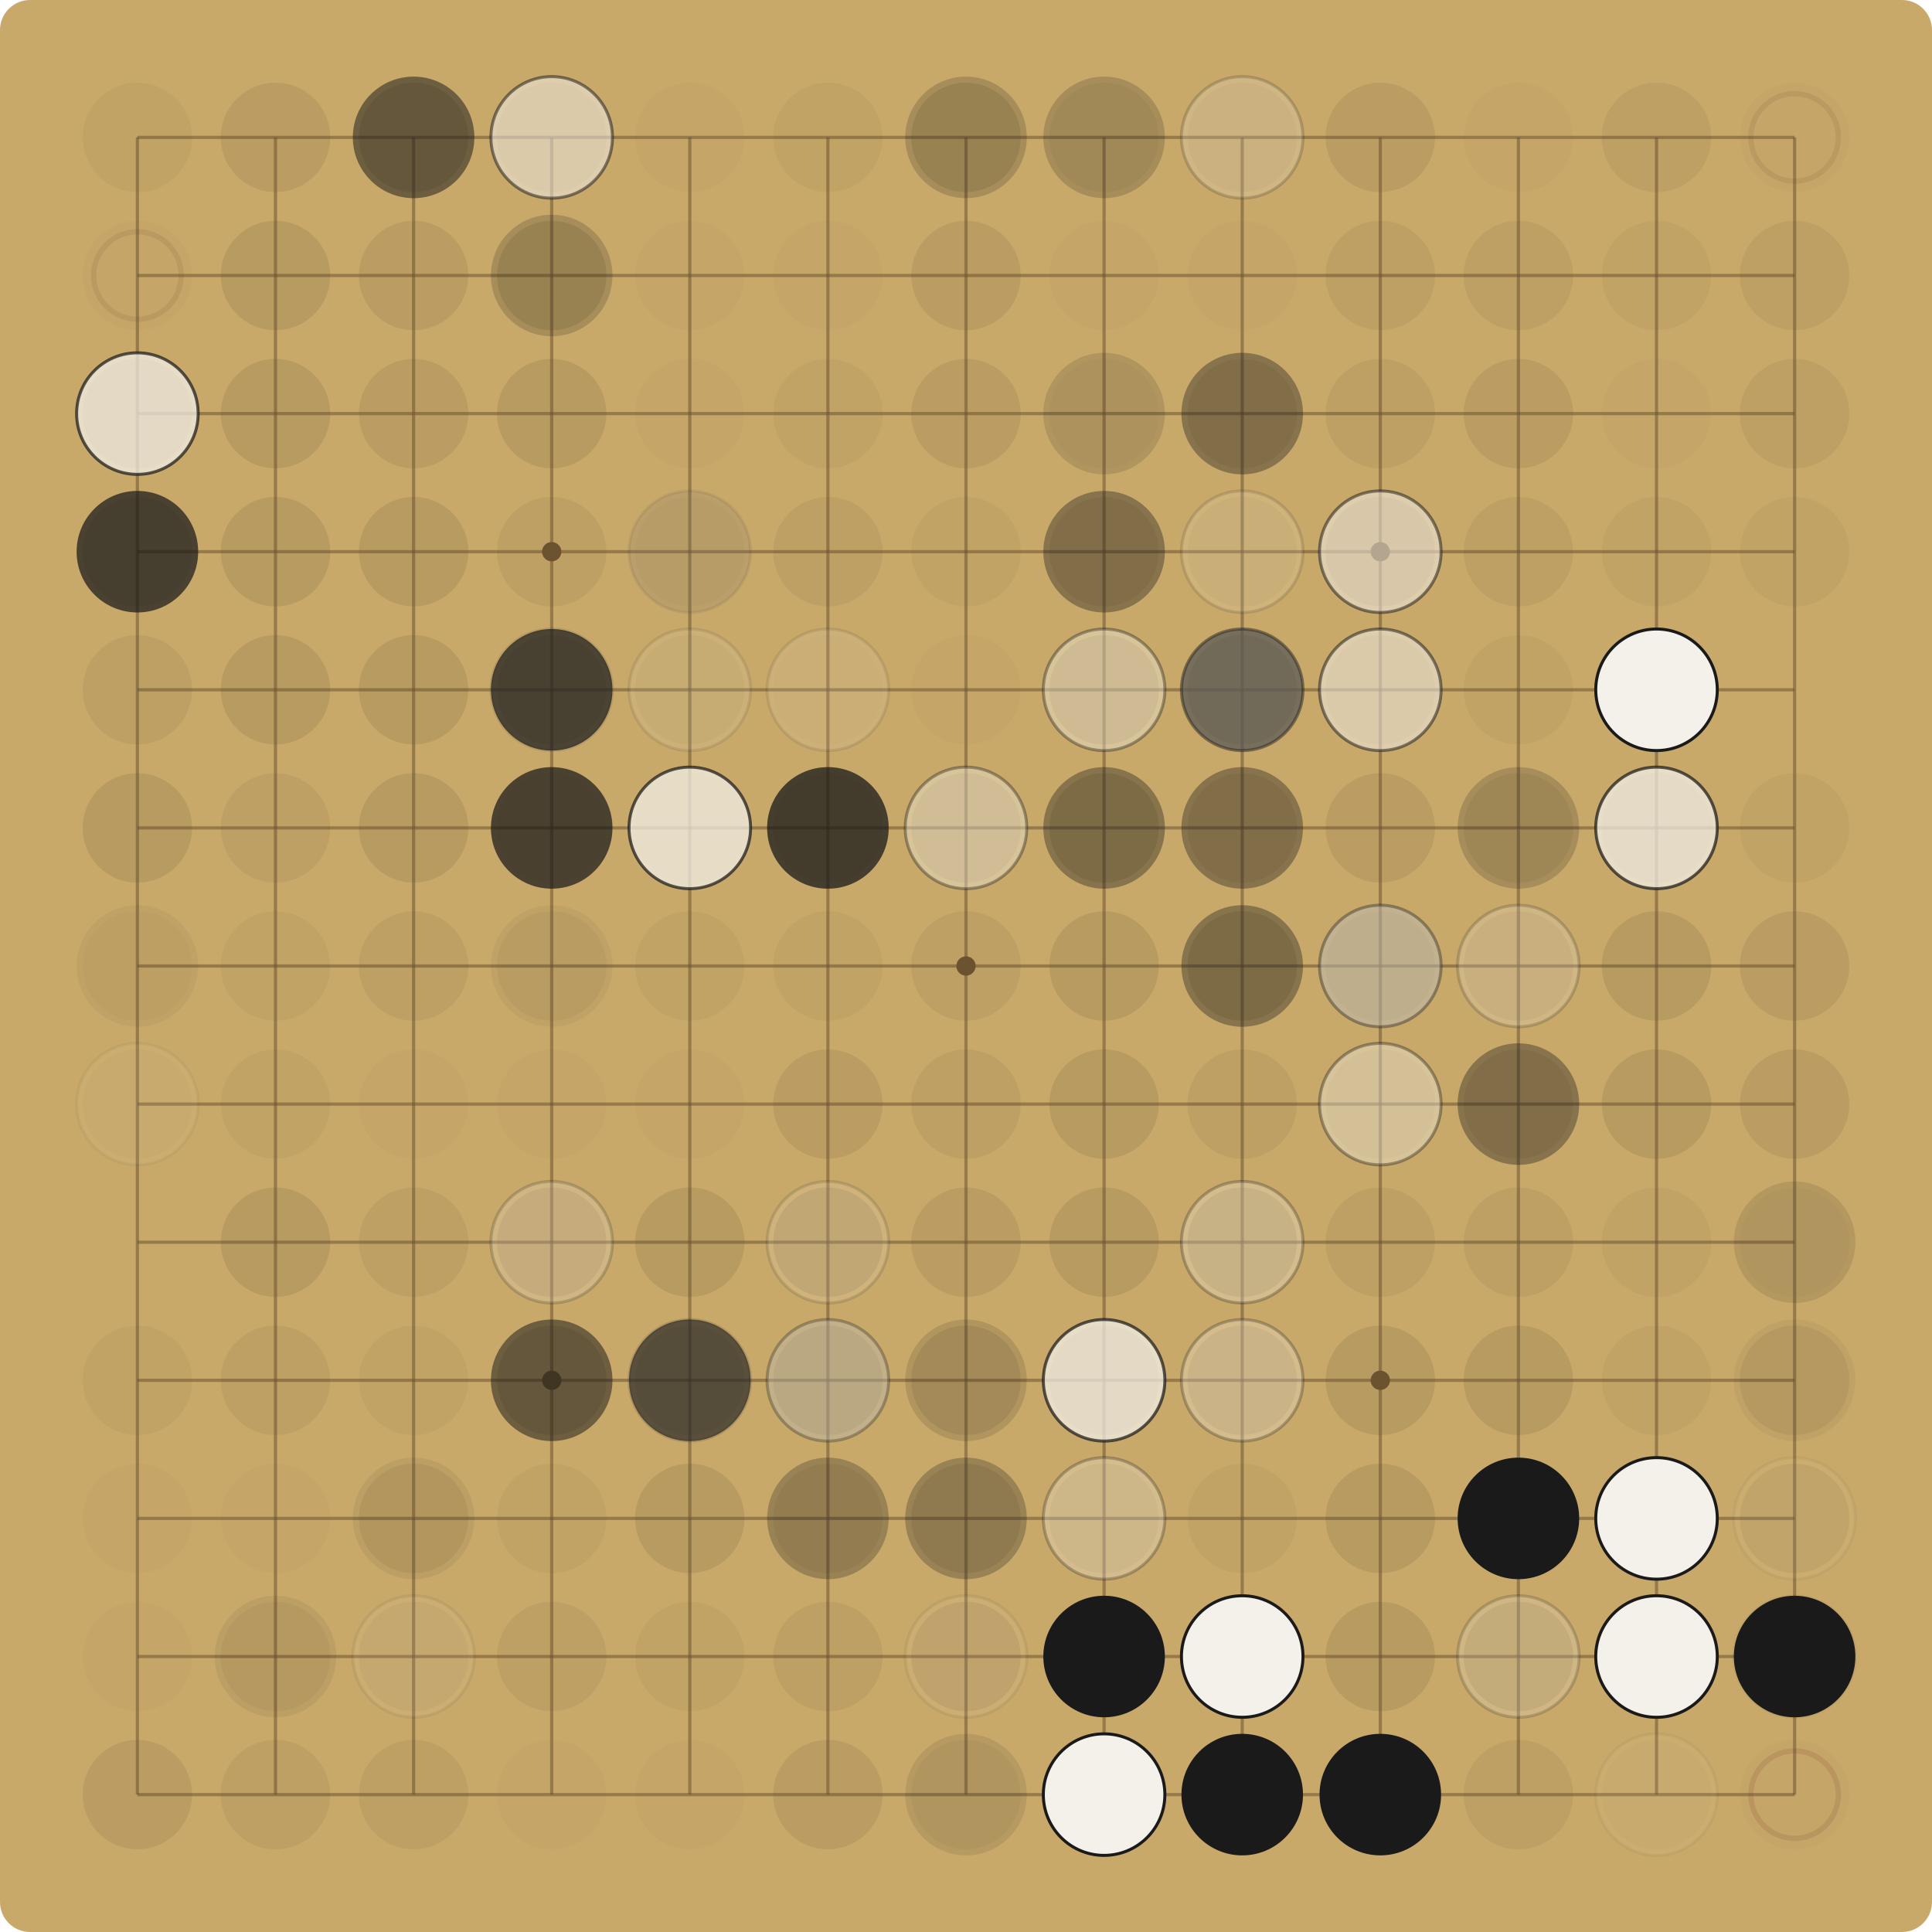
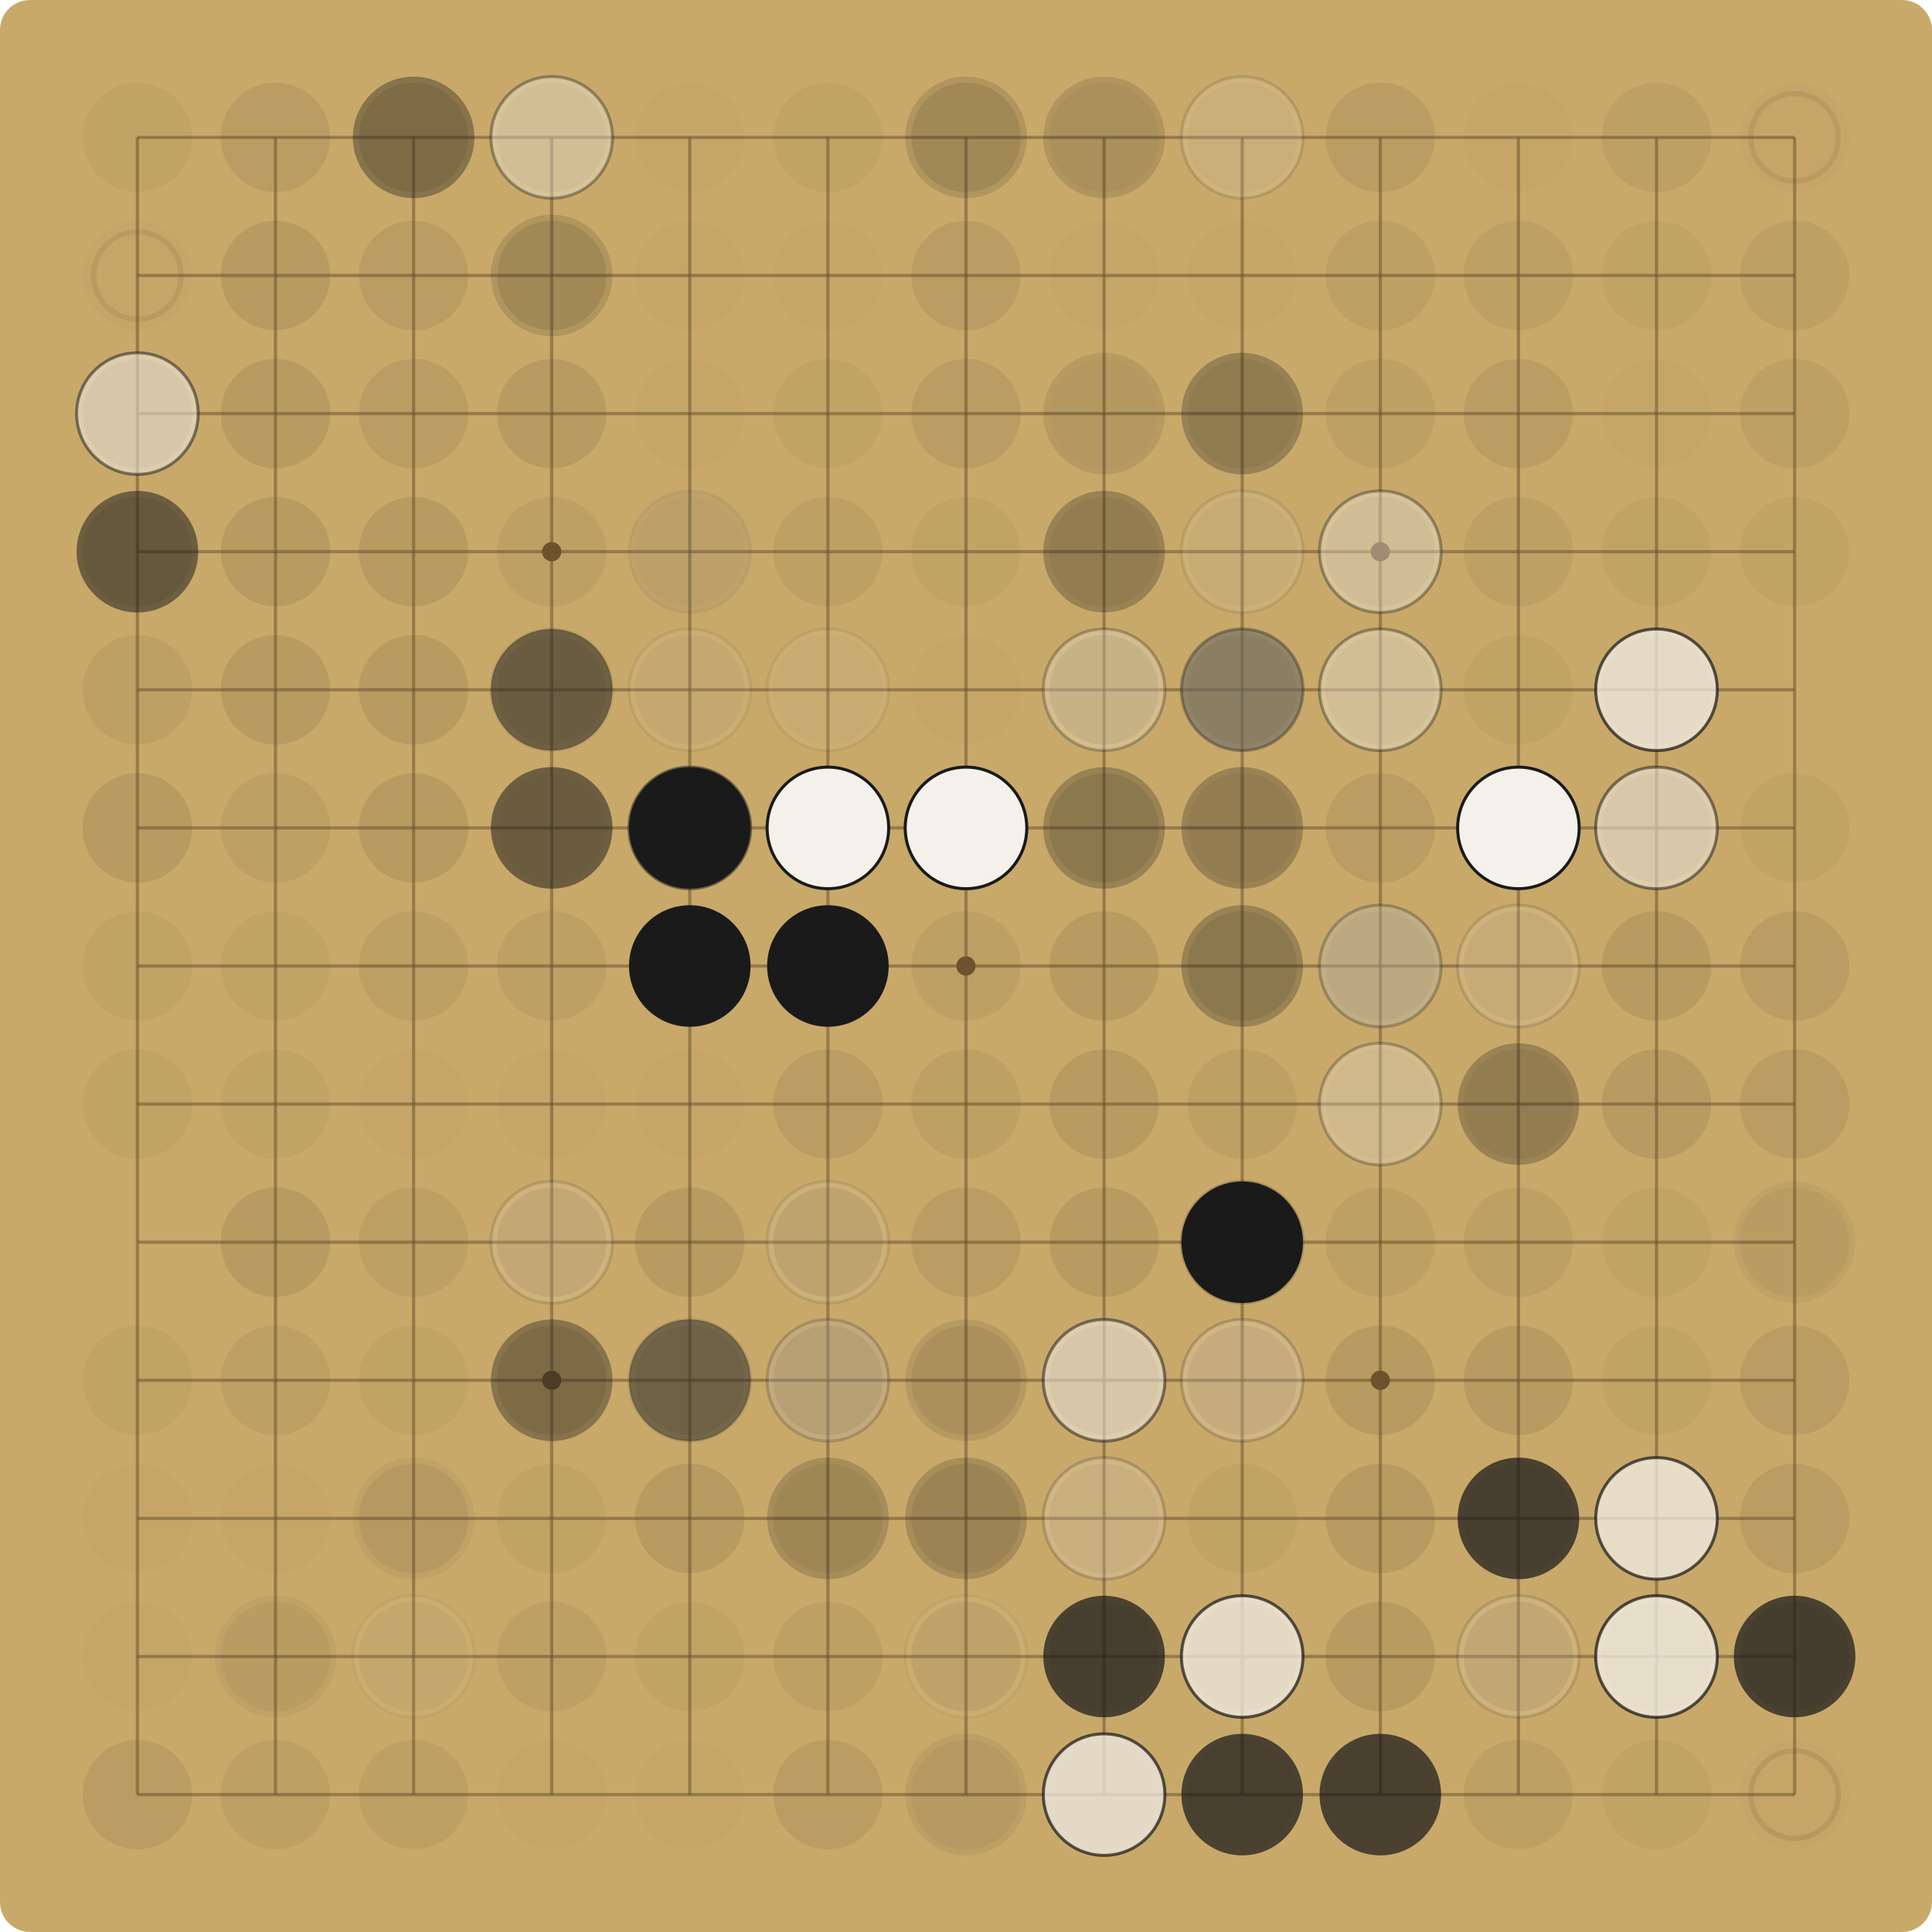
<svg xmlns="http://www.w3.org/2000/svg" viewBox="0 0 900.00 900.00" width="900" height="900">
  <rect x="0" y="0" width="900.00" height="900.00" fill="#C8A96A" rx="14" />
  <g stroke="#6E5530" stroke-opacity="0.55" stroke-width="1.5">
    <line x1="64.00" y1="64.00" x2="64.00" y2="836.00" />
    <line x1="64.00" y1="64.00" x2="836.00" y2="64.00" />
    <line x1="128.33" y1="64.00" x2="128.33" y2="836.00" />
    <line x1="64.00" y1="128.33" x2="836.00" y2="128.33" />
    <line x1="192.67" y1="64.00" x2="192.67" y2="836.00" />
    <line x1="64.00" y1="192.67" x2="836.00" y2="192.67" />
    <line x1="257.00" y1="64.00" x2="257.00" y2="836.00" />
    <line x1="64.00" y1="257.00" x2="836.00" y2="257.00" />
    <line x1="321.33" y1="64.00" x2="321.33" y2="836.00" />
    <line x1="64.00" y1="321.33" x2="836.00" y2="321.33" />
    <line x1="385.67" y1="64.00" x2="385.67" y2="836.00" />
    <line x1="64.00" y1="385.67" x2="836.00" y2="385.67" />
    <line x1="450.00" y1="64.00" x2="450.00" y2="836.00" />
    <line x1="64.00" y1="450.00" x2="836.00" y2="450.00" />
    <line x1="514.33" y1="64.00" x2="514.33" y2="836.00" />
    <line x1="64.00" y1="514.33" x2="836.00" y2="514.33" />
    <line x1="578.67" y1="64.00" x2="578.67" y2="836.00" />
    <line x1="64.00" y1="578.67" x2="836.00" y2="578.67" />
    <line x1="643.00" y1="64.00" x2="643.00" y2="836.00" />
    <line x1="64.00" y1="643.00" x2="836.00" y2="643.00" />
    <line x1="707.33" y1="64.00" x2="707.33" y2="836.00" />
    <line x1="64.00" y1="707.33" x2="836.00" y2="707.33" />
    <line x1="771.67" y1="64.00" x2="771.67" y2="836.00" />
    <line x1="64.00" y1="771.67" x2="836.00" y2="771.67" />
    <line x1="836.00" y1="64.00" x2="836.00" y2="836.00" />
    <line x1="64.00" y1="836.00" x2="836.00" y2="836.00" />
  </g>
  <g fill="#6E5530">
    <circle cx="257.00" cy="257.00" r="4.5" />
    <circle cx="257.00" cy="643.00" r="4.5" />
    <circle cx="643.00" cy="257.00" r="4.5" />
    <circle cx="643.00" cy="643.00" r="4.5" />
    <circle cx="450.00" cy="450.00" r="4.5" />
  </g>
  <circle cx="64.00" cy="64.00" r="25.48" fill="#5C4A2E" fill-opacity="0.06" />
  <circle cx="128.33" cy="64.00" r="25.48" fill="#5C4A2E" fill-opacity="0.12" />
  <circle cx="192.67" cy="64.00" r="25.48" fill="#5C4A2E" fill-opacity="0.15" />
-   <circle cx="192.67" cy="64.00" r="28.31" fill="#1A1A1A" fill-opacity="0.52" />
+   <circle cx="192.67" cy="64.00" r="28.31" fill="#1A1A1A" fill-opacity="0.37" />
  <circle cx="257.00" cy="64.00" r="25.48" fill="#5C4A2E" fill-opacity="0.09" />
-   <circle cx="257.00" cy="64.00" r="28.31" fill="#F4F1EA" fill-opacity="0.52" />
-   <circle cx="257.00" cy="64.00" r="28.31" fill="none" stroke="#1A1A1A" stroke-opacity="0.52" stroke-width="1.4" />
+   <circle cx="257.00" cy="64.00" r="28.31" fill="#F4F1EA" fill-opacity="0.37" />
+   <circle cx="257.00" cy="64.00" r="28.31" fill="none" stroke="#1A1A1A" stroke-opacity="0.37" stroke-width="1.4" />
  <circle cx="321.33" cy="64.00" r="25.48" fill="#5C4A2E" fill-opacity="0.03" />
  <circle cx="385.67" cy="64.00" r="25.48" fill="#5C4A2E" fill-opacity="0.06" />
  <circle cx="450.00" cy="64.00" r="25.48" fill="#5C4A2E" fill-opacity="0.15" />
-   <circle cx="450.00" cy="64.00" r="28.31" fill="#1A1A1A" fill-opacity="0.19" />
+   <circle cx="450.00" cy="64.00" r="28.31" fill="#1A1A1A" fill-opacity="0.14" />
  <circle cx="514.33" cy="64.00" r="25.48" fill="#5C4A2E" fill-opacity="0.06" />
-   <circle cx="514.33" cy="64.00" r="28.31" fill="#1A1A1A" fill-opacity="0.19" />
+   <circle cx="514.33" cy="64.00" r="28.31" fill="#1A1A1A" fill-opacity="0.14" />
  <circle cx="578.67" cy="64.00" r="25.48" fill="#5C4A2E" fill-opacity="0.06" />
-   <circle cx="578.67" cy="64.00" r="28.31" fill="#F4F1EA" fill-opacity="0.19" />
-   <circle cx="578.67" cy="64.00" r="28.31" fill="none" stroke="#1A1A1A" stroke-opacity="0.19" stroke-width="1.4" />
+   <circle cx="578.67" cy="64.00" r="28.31" fill="#F4F1EA" fill-opacity="0.14" />
+   <circle cx="578.67" cy="64.00" r="28.31" fill="none" stroke="#1A1A1A" stroke-opacity="0.14" stroke-width="1.4" />
  <circle cx="643.00" cy="64.00" r="25.48" fill="#5C4A2E" fill-opacity="0.12" />
  <circle cx="707.33" cy="64.00" r="25.48" fill="#5C4A2E" fill-opacity="0.03" />
  <circle cx="771.67" cy="64.00" r="25.48" fill="#5C4A2E" fill-opacity="0.09" />
  <circle cx="836.00" cy="64.00" r="25.48" fill="#5C4A2E" fill-opacity="0.03" />
  <circle cx="836.00" cy="64.00" r="20.38" fill="none" stroke="#7A3B2E" stroke-opacity="0.12" stroke-width="2.5" />
  <circle cx="64.00" cy="128.33" r="25.48" fill="#5C4A2E" fill-opacity="0.03" />
  <circle cx="64.00" cy="128.33" r="20.38" fill="none" stroke="#7A3B2E" stroke-opacity="0.12" stroke-width="2.5" />
  <circle cx="128.33" cy="128.33" r="25.48" fill="#5C4A2E" fill-opacity="0.15" />
  <circle cx="192.67" cy="128.33" r="25.48" fill="#5C4A2E" fill-opacity="0.12" />
  <circle cx="257.00" cy="128.33" r="25.48" fill="#5C4A2E" fill-opacity="0.15" />
-   <circle cx="257.00" cy="128.33" r="28.31" fill="#1A1A1A" fill-opacity="0.19" />
+   <circle cx="257.00" cy="128.33" r="28.31" fill="#1A1A1A" fill-opacity="0.14" />
  <circle cx="321.33" cy="128.33" r="25.48" fill="#5C4A2E" fill-opacity="0.03" />
  <circle cx="385.67" cy="128.33" r="25.48" fill="#5C4A2E" fill-opacity="0.03" />
  <circle cx="450.00" cy="128.33" r="25.48" fill="#5C4A2E" fill-opacity="0.12" />
  <circle cx="514.33" cy="128.33" r="25.48" fill="#5C4A2E" fill-opacity="0.03" />
  <circle cx="578.67" cy="128.33" r="25.48" fill="#5C4A2E" fill-opacity="0.03" />
  <circle cx="643.00" cy="128.33" r="25.48" fill="#5C4A2E" fill-opacity="0.09" />
  <circle cx="707.33" cy="128.33" r="25.48" fill="#5C4A2E" fill-opacity="0.09" />
  <circle cx="771.67" cy="128.33" r="25.48" fill="#5C4A2E" fill-opacity="0.06" />
  <circle cx="836.00" cy="128.33" r="25.48" fill="#5C4A2E" fill-opacity="0.09" />
  <circle cx="64.00" cy="192.67" r="25.48" fill="#5C4A2E" fill-opacity="0.15" />
-   <circle cx="64.00" cy="192.67" r="28.31" fill="#F4F1EA" fill-opacity="0.72" />
-   <circle cx="64.00" cy="192.67" r="28.31" fill="none" stroke="#1A1A1A" stroke-opacity="0.72" stroke-width="1.4" />
+   <circle cx="64.00" cy="192.67" r="28.31" fill="#F4F1EA" fill-opacity="0.52" />
+   <circle cx="64.00" cy="192.67" r="28.31" fill="none" stroke="#1A1A1A" stroke-opacity="0.52" stroke-width="1.4" />
  <circle cx="128.33" cy="192.67" r="25.48" fill="#5C4A2E" fill-opacity="0.15" />
  <circle cx="192.67" cy="192.67" r="25.48" fill="#5C4A2E" fill-opacity="0.12" />
  <circle cx="257.00" cy="192.67" r="25.48" fill="#5C4A2E" fill-opacity="0.15" />
  <circle cx="321.33" cy="192.67" r="25.48" fill="#5C4A2E" fill-opacity="0.03" />
  <circle cx="385.67" cy="192.67" r="25.48" fill="#5C4A2E" fill-opacity="0.06" />
  <circle cx="450.00" cy="192.67" r="25.48" fill="#5C4A2E" fill-opacity="0.12" />
  <circle cx="514.33" cy="192.67" r="25.48" fill="#5C4A2E" fill-opacity="0.03" />
-   <circle cx="514.33" cy="192.67" r="28.31" fill="#1A1A1A" fill-opacity="0.14" />
+   <circle cx="514.33" cy="192.67" r="28.31" fill="#1A1A1A" fill-opacity="0.10" />
  <circle cx="578.67" cy="192.67" r="25.48" fill="#5C4A2E" fill-opacity="0.09" />
-   <circle cx="578.67" cy="192.67" r="28.31" fill="#1A1A1A" fill-opacity="0.14" />
-   <circle cx="578.67" cy="192.67" r="28.31" fill="#1A1A1A" fill-opacity="0.27" />
+   <circle cx="578.67" cy="192.67" r="28.31" fill="#1A1A1A" fill-opacity="0.10" />
+   <circle cx="578.67" cy="192.67" r="28.31" fill="#1A1A1A" fill-opacity="0.19" />
  <circle cx="643.00" cy="192.67" r="25.48" fill="#5C4A2E" fill-opacity="0.09" />
  <circle cx="707.33" cy="192.67" r="25.48" fill="#5C4A2E" fill-opacity="0.12" />
  <circle cx="771.67" cy="192.67" r="25.48" fill="#5C4A2E" fill-opacity="0.03" />
  <circle cx="836.00" cy="192.67" r="25.48" fill="#5C4A2E" fill-opacity="0.09" />
  <circle cx="64.00" cy="257.00" r="25.48" fill="#5C4A2E" fill-opacity="0.12" />
-   <circle cx="64.00" cy="257.00" r="28.31" fill="#1A1A1A" fill-opacity="0.72" />
+   <circle cx="64.00" cy="257.00" r="28.31" fill="#1A1A1A" fill-opacity="0.52" />
  <circle cx="128.33" cy="257.00" r="25.48" fill="#5C4A2E" fill-opacity="0.15" />
  <circle cx="192.67" cy="257.00" r="25.48" fill="#5C4A2E" fill-opacity="0.15" />
  <circle cx="257.00" cy="257.00" r="25.48" fill="#5C4A2E" fill-opacity="0.09" />
  <circle cx="321.33" cy="257.00" r="25.48" fill="#5C4A2E" fill-opacity="0.03" />
-   <circle cx="321.33" cy="257.00" r="28.31" fill="#F4F1EA" fill-opacity="0.07" />
-   <circle cx="321.33" cy="257.00" r="28.31" fill="none" stroke="#1A1A1A" stroke-opacity="0.07" stroke-width="1.4" />
-   <circle cx="321.33" cy="257.00" r="28.31" fill="#1A1A1A" fill-opacity="0.10" />
+   <circle cx="321.33" cy="257.00" r="28.31" fill="#F4F1EA" fill-opacity="0.05" />
+   <circle cx="321.33" cy="257.00" r="28.31" fill="none" stroke="#1A1A1A" stroke-opacity="0.05" stroke-width="1.4" />
+   <circle cx="321.33" cy="257.00" r="28.31" fill="#1A1A1A" fill-opacity="0.07" />
  <circle cx="385.67" cy="257.00" r="25.48" fill="#5C4A2E" fill-opacity="0.09" />
  <circle cx="450.00" cy="257.00" r="25.48" fill="#5C4A2E" fill-opacity="0.06" />
  <circle cx="514.33" cy="257.00" r="25.48" fill="#5C4A2E" fill-opacity="0.09" />
-   <circle cx="514.33" cy="257.00" r="28.31" fill="#1A1A1A" fill-opacity="0.37" />
+   <circle cx="514.33" cy="257.00" r="28.31" fill="#1A1A1A" fill-opacity="0.27" />
  <circle cx="578.67" cy="257.00" r="25.48" fill="#5C4A2E" fill-opacity="0.06" />
-   <circle cx="578.67" cy="257.00" r="28.31" fill="#F4F1EA" fill-opacity="0.14" />
-   <circle cx="578.67" cy="257.00" r="28.31" fill="none" stroke="#1A1A1A" stroke-opacity="0.14" stroke-width="1.4" />
+   <circle cx="578.67" cy="257.00" r="28.31" fill="#F4F1EA" fill-opacity="0.10" />
+   <circle cx="578.67" cy="257.00" r="28.31" fill="none" stroke="#1A1A1A" stroke-opacity="0.10" stroke-width="1.4" />
  <circle cx="643.00" cy="257.00" r="25.48" fill="#5C4A2E" fill-opacity="0.12" />
-   <circle cx="643.00" cy="257.00" r="28.31" fill="#F4F1EA" fill-opacity="0.52" />
-   <circle cx="643.00" cy="257.00" r="28.31" fill="none" stroke="#1A1A1A" stroke-opacity="0.52" stroke-width="1.4" />
+   <circle cx="643.00" cy="257.00" r="28.31" fill="#F4F1EA" fill-opacity="0.37" />
+   <circle cx="643.00" cy="257.00" r="28.31" fill="none" stroke="#1A1A1A" stroke-opacity="0.37" stroke-width="1.4" />
  <circle cx="707.33" cy="257.00" r="25.48" fill="#5C4A2E" fill-opacity="0.09" />
  <circle cx="771.67" cy="257.00" r="25.48" fill="#5C4A2E" fill-opacity="0.06" />
  <circle cx="836.00" cy="257.00" r="25.48" fill="#5C4A2E" fill-opacity="0.06" />
  <circle cx="64.00" cy="321.33" r="25.48" fill="#5C4A2E" fill-opacity="0.09" />
  <circle cx="128.33" cy="321.33" r="25.48" fill="#5C4A2E" fill-opacity="0.15" />
  <circle cx="192.67" cy="321.33" r="25.48" fill="#5C4A2E" fill-opacity="0.15" />
  <circle cx="257.00" cy="321.33" r="25.48" fill="#5C4A2E" fill-opacity="0.09" />
-   <circle cx="257.00" cy="321.33" r="28.31" fill="#F4F1EA" fill-opacity="0.10" />
-   <circle cx="257.00" cy="321.33" r="28.31" fill="none" stroke="#1A1A1A" stroke-opacity="0.10" stroke-width="1.4" />
-   <circle cx="257.00" cy="321.33" r="28.31" fill="#1A1A1A" fill-opacity="0.72" />
+   <circle cx="257.00" cy="321.33" r="28.31" fill="#F4F1EA" fill-opacity="0.07" />
+   <circle cx="257.00" cy="321.33" r="28.31" fill="none" stroke="#1A1A1A" stroke-opacity="0.07" stroke-width="1.4" />
+   <circle cx="257.00" cy="321.33" r="28.31" fill="#1A1A1A" fill-opacity="0.52" />
  <circle cx="321.33" cy="321.33" r="25.48" fill="#5C4A2E" fill-opacity="0.06" />
-   <circle cx="321.33" cy="321.33" r="28.31" fill="#F4F1EA" fill-opacity="0.10" />
-   <circle cx="321.33" cy="321.33" r="28.31" fill="none" stroke="#1A1A1A" stroke-opacity="0.10" stroke-width="1.4" />
+   <circle cx="321.33" cy="321.33" r="28.31" fill="#F4F1EA" fill-opacity="0.07" />
+   <circle cx="321.33" cy="321.33" r="28.31" fill="none" stroke="#1A1A1A" stroke-opacity="0.07" stroke-width="1.4" />
  <circle cx="385.67" cy="321.33" r="25.48" fill="#5C4A2E" fill-opacity="0.03" />
-   <circle cx="385.67" cy="321.33" r="28.31" fill="#F4F1EA" fill-opacity="0.10" />
-   <circle cx="385.67" cy="321.33" r="28.31" fill="none" stroke="#1A1A1A" stroke-opacity="0.10" stroke-width="1.4" />
+   <circle cx="385.67" cy="321.33" r="28.31" fill="#F4F1EA" fill-opacity="0.07" />
+   <circle cx="385.67" cy="321.33" r="28.31" fill="none" stroke="#1A1A1A" stroke-opacity="0.07" stroke-width="1.4" />
  <circle cx="450.00" cy="321.33" r="25.48" fill="#5C4A2E" fill-opacity="0.03" />
  <circle cx="514.33" cy="321.33" r="25.48" fill="#5C4A2E" fill-opacity="0.15" />
-   <circle cx="514.33" cy="321.33" r="28.31" fill="#F4F1EA" fill-opacity="0.37" />
-   <circle cx="514.33" cy="321.33" r="28.31" fill="none" stroke="#1A1A1A" stroke-opacity="0.37" stroke-width="1.4" />
+   <circle cx="514.33" cy="321.33" r="28.31" fill="#F4F1EA" fill-opacity="0.27" />
+   <circle cx="514.33" cy="321.33" r="28.31" fill="none" stroke="#1A1A1A" stroke-opacity="0.27" stroke-width="1.4" />
  <circle cx="578.67" cy="321.33" r="25.48" fill="#5C4A2E" fill-opacity="0.15" />
-   <circle cx="578.67" cy="321.33" r="28.31" fill="#F4F1EA" fill-opacity="0.14" />
-   <circle cx="578.67" cy="321.33" r="28.31" fill="none" stroke="#1A1A1A" stroke-opacity="0.14" stroke-width="1.4" />
-   <circle cx="578.67" cy="321.33" r="28.31" fill="#F4F1EA" fill-opacity="0.37" />
-   <circle cx="578.67" cy="321.33" r="28.31" fill="none" stroke="#1A1A1A" stroke-opacity="0.37" stroke-width="1.4" />
-   <circle cx="578.67" cy="321.33" r="28.31" fill="#1A1A1A" fill-opacity="0.52" />
+   <circle cx="578.67" cy="321.33" r="28.31" fill="#F4F1EA" fill-opacity="0.10" />
+   <circle cx="578.67" cy="321.33" r="28.31" fill="none" stroke="#1A1A1A" stroke-opacity="0.10" stroke-width="1.4" />
+   <circle cx="578.67" cy="321.33" r="28.31" fill="#F4F1EA" fill-opacity="0.27" />
+   <circle cx="578.67" cy="321.33" r="28.31" fill="none" stroke="#1A1A1A" stroke-opacity="0.27" stroke-width="1.4" />
+   <circle cx="578.67" cy="321.33" r="28.31" fill="#1A1A1A" fill-opacity="0.37" />
  <circle cx="643.00" cy="321.33" r="25.48" fill="#5C4A2E" fill-opacity="0.09" />
-   <circle cx="643.00" cy="321.33" r="28.31" fill="#F4F1EA" fill-opacity="0.52" />
-   <circle cx="643.00" cy="321.33" r="28.31" fill="none" stroke="#1A1A1A" stroke-opacity="0.52" stroke-width="1.4" />
+   <circle cx="643.00" cy="321.33" r="28.31" fill="#F4F1EA" fill-opacity="0.37" />
+   <circle cx="643.00" cy="321.33" r="28.31" fill="none" stroke="#1A1A1A" stroke-opacity="0.37" stroke-width="1.4" />
  <circle cx="707.33" cy="321.33" r="25.48" fill="#5C4A2E" fill-opacity="0.06" />
  <circle cx="771.67" cy="321.33" r="25.48" fill="#5C4A2E" fill-opacity="0.12" />
-   <circle cx="771.67" cy="321.33" r="28.31" fill="#F4F1EA" fill-opacity="1.00" />
-   <circle cx="771.67" cy="321.33" r="28.31" fill="none" stroke="#1A1A1A" stroke-opacity="1.00" stroke-width="1.4" />
+   <circle cx="771.67" cy="321.33" r="28.31" fill="#F4F1EA" fill-opacity="0.72" />
+   <circle cx="771.67" cy="321.33" r="28.31" fill="none" stroke="#1A1A1A" stroke-opacity="0.72" stroke-width="1.4" />
  <circle cx="64.00" cy="385.67" r="25.48" fill="#5C4A2E" fill-opacity="0.15" />
  <circle cx="128.33" cy="385.67" r="25.48" fill="#5C4A2E" fill-opacity="0.09" />
  <circle cx="192.67" cy="385.67" r="25.48" fill="#5C4A2E" fill-opacity="0.15" />
  <circle cx="257.00" cy="385.67" r="25.48" fill="#5C4A2E" fill-opacity="0.03" />
-   <circle cx="257.00" cy="385.67" r="28.31" fill="#1A1A1A" fill-opacity="0.72" />
+   <circle cx="257.00" cy="385.67" r="28.31" fill="#1A1A1A" fill-opacity="0.52" />
  <circle cx="321.33" cy="385.67" r="25.48" fill="#5C4A2E" fill-opacity="0.03" />
-   <circle cx="321.33" cy="385.67" r="28.31" fill="#F4F1EA" fill-opacity="0.72" />
-   <circle cx="321.33" cy="385.67" r="28.31" fill="none" stroke="#1A1A1A" stroke-opacity="0.72" stroke-width="1.4" />
+   <circle cx="321.33" cy="385.67" r="28.31" fill="#F4F1EA" fill-opacity="0.52" />
+   <circle cx="321.33" cy="385.67" r="28.31" fill="none" stroke="#1A1A1A" stroke-opacity="0.52" stroke-width="1.4" />
+   <circle cx="321.33" cy="385.67" r="28.31" fill="#1A1A1A" fill-opacity="1.00" />
  <circle cx="385.67" cy="385.67" r="25.48" fill="#5C4A2E" fill-opacity="0.06" />
-   <circle cx="385.67" cy="385.67" r="28.31" fill="#1A1A1A" fill-opacity="0.10" />
-   <circle cx="385.67" cy="385.67" r="28.31" fill="#1A1A1A" fill-opacity="0.72" />
+   <circle cx="385.67" cy="385.67" r="28.31" fill="#1A1A1A" fill-opacity="0.07" />
+   <circle cx="385.67" cy="385.67" r="28.31" fill="#1A1A1A" fill-opacity="0.52" />
+   <circle cx="385.67" cy="385.67" r="28.31" fill="#F4F1EA" fill-opacity="1.00" />
+   <circle cx="385.67" cy="385.67" r="28.31" fill="none" stroke="#1A1A1A" stroke-opacity="1.00" stroke-width="1.4" />
  <circle cx="450.00" cy="385.67" r="25.48" fill="#5C4A2E" fill-opacity="0.12" />
-   <circle cx="450.00" cy="385.67" r="28.31" fill="#F4F1EA" fill-opacity="0.37" />
-   <circle cx="450.00" cy="385.67" r="28.31" fill="none" stroke="#1A1A1A" stroke-opacity="0.37" stroke-width="1.4" />
+   <circle cx="450.00" cy="385.67" r="28.31" fill="#F4F1EA" fill-opacity="0.27" />
+   <circle cx="450.00" cy="385.67" r="28.31" fill="none" stroke="#1A1A1A" stroke-opacity="0.27" stroke-width="1.4" />
+   <circle cx="450.00" cy="385.67" r="28.31" fill="#F4F1EA" fill-opacity="1.00" />
+   <circle cx="450.00" cy="385.67" r="28.31" fill="none" stroke="#1A1A1A" stroke-opacity="1.00" stroke-width="1.4" />
  <circle cx="514.33" cy="385.67" r="25.48" fill="#5C4A2E" fill-opacity="0.15" />
-   <circle cx="514.33" cy="385.67" r="28.31" fill="#1A1A1A" fill-opacity="0.37" />
+   <circle cx="514.33" cy="385.67" r="28.31" fill="#1A1A1A" fill-opacity="0.27" />
  <circle cx="578.67" cy="385.67" r="25.48" fill="#5C4A2E" fill-opacity="0.09" />
-   <circle cx="578.67" cy="385.67" r="28.31" fill="#1A1A1A" fill-opacity="0.37" />
+   <circle cx="578.67" cy="385.67" r="28.31" fill="#1A1A1A" fill-opacity="0.27" />
  <circle cx="643.00" cy="385.67" r="25.48" fill="#5C4A2E" fill-opacity="0.12" />
  <circle cx="707.33" cy="385.67" r="25.48" fill="#5C4A2E" fill-opacity="0.09" />
-   <circle cx="707.33" cy="385.67" r="28.31" fill="#1A1A1A" fill-opacity="0.19" />
+   <circle cx="707.33" cy="385.67" r="28.31" fill="#1A1A1A" fill-opacity="0.14" />
+   <circle cx="707.33" cy="385.67" r="28.31" fill="#F4F1EA" fill-opacity="1.00" />
+   <circle cx="707.33" cy="385.67" r="28.31" fill="none" stroke="#1A1A1A" stroke-opacity="1.00" stroke-width="1.4" />
  <circle cx="771.67" cy="385.67" r="25.48" fill="#5C4A2E" fill-opacity="0.12" />
-   <circle cx="771.67" cy="385.67" r="28.31" fill="#F4F1EA" fill-opacity="0.72" />
-   <circle cx="771.67" cy="385.67" r="28.31" fill="none" stroke="#1A1A1A" stroke-opacity="0.72" stroke-width="1.4" />
+   <circle cx="771.67" cy="385.67" r="28.31" fill="#F4F1EA" fill-opacity="0.52" />
+   <circle cx="771.67" cy="385.67" r="28.31" fill="none" stroke="#1A1A1A" stroke-opacity="0.52" stroke-width="1.4" />
  <circle cx="836.00" cy="385.67" r="25.48" fill="#5C4A2E" fill-opacity="0.06" />
-   <circle cx="64.00" cy="450.00" r="25.48" fill="#5C4A2E" fill-opacity="0.03" />
-   <circle cx="64.00" cy="450.00" r="28.31" fill="#1A1A1A" fill-opacity="0.05" />
+   <circle cx="64.00" cy="450.00" r="25.48" fill="#5C4A2E" fill-opacity="0.06" />
  <circle cx="128.33" cy="450.00" r="25.48" fill="#5C4A2E" fill-opacity="0.06" />
  <circle cx="192.67" cy="450.00" r="25.48" fill="#5C4A2E" fill-opacity="0.09" />
-   <circle cx="257.00" cy="450.00" r="25.48" fill="#5C4A2E" fill-opacity="0.06" />
-   <circle cx="257.00" cy="450.00" r="28.31" fill="#1A1A1A" fill-opacity="0.05" />
+   <circle cx="257.00" cy="450.00" r="25.48" fill="#5C4A2E" fill-opacity="0.09" />
  <circle cx="321.33" cy="450.00" r="25.48" fill="#5C4A2E" fill-opacity="0.06" />
+   <circle cx="321.33" cy="450.00" r="28.31" fill="#1A1A1A" fill-opacity="1.00" />
  <circle cx="385.67" cy="450.00" r="25.48" fill="#5C4A2E" fill-opacity="0.06" />
+   <circle cx="385.67" cy="450.00" r="28.31" fill="#1A1A1A" fill-opacity="1.00" />
  <circle cx="450.00" cy="450.00" r="25.48" fill="#5C4A2E" fill-opacity="0.09" />
  <circle cx="514.33" cy="450.00" r="25.48" fill="#5C4A2E" fill-opacity="0.15" />
  <circle cx="578.67" cy="450.00" r="25.48" fill="#5C4A2E" fill-opacity="0.15" />
-   <circle cx="578.67" cy="450.00" r="28.31" fill="#1A1A1A" fill-opacity="0.37" />
+   <circle cx="578.67" cy="450.00" r="28.31" fill="#1A1A1A" fill-opacity="0.27" />
  <circle cx="643.00" cy="450.00" r="25.48" fill="#5C4A2E" fill-opacity="0.09" />
-   <circle cx="643.00" cy="450.00" r="28.31" fill="#1A1A1A" fill-opacity="0.19" />
-   <circle cx="643.00" cy="450.00" r="28.31" fill="#F4F1EA" fill-opacity="0.37" />
-   <circle cx="643.00" cy="450.00" r="28.31" fill="none" stroke="#1A1A1A" stroke-opacity="0.37" stroke-width="1.4" />
+   <circle cx="643.00" cy="450.00" r="28.31" fill="#1A1A1A" fill-opacity="0.14" />
+   <circle cx="643.00" cy="450.00" r="28.31" fill="#F4F1EA" fill-opacity="0.27" />
+   <circle cx="643.00" cy="450.00" r="28.31" fill="none" stroke="#1A1A1A" stroke-opacity="0.27" stroke-width="1.4" />
  <circle cx="707.33" cy="450.00" r="25.48" fill="#5C4A2E" fill-opacity="0.09" />
-   <circle cx="707.33" cy="450.00" r="28.31" fill="#F4F1EA" fill-opacity="0.19" />
-   <circle cx="707.33" cy="450.00" r="28.31" fill="none" stroke="#1A1A1A" stroke-opacity="0.19" stroke-width="1.4" />
+   <circle cx="707.33" cy="450.00" r="28.31" fill="#F4F1EA" fill-opacity="0.14" />
+   <circle cx="707.33" cy="450.00" r="28.31" fill="none" stroke="#1A1A1A" stroke-opacity="0.14" stroke-width="1.4" />
  <circle cx="771.67" cy="450.00" r="25.48" fill="#5C4A2E" fill-opacity="0.15" />
  <circle cx="836.00" cy="450.00" r="25.48" fill="#5C4A2E" fill-opacity="0.12" />
-   <circle cx="64.00" cy="514.33" r="25.48" fill="#5C4A2E" fill-opacity="0.03" />
-   <circle cx="64.00" cy="514.33" r="28.31" fill="#F4F1EA" fill-opacity="0.05" />
-   <circle cx="64.00" cy="514.33" r="28.31" fill="none" stroke="#1A1A1A" stroke-opacity="0.05" stroke-width="1.4" />
+   <circle cx="64.00" cy="514.33" r="25.48" fill="#5C4A2E" fill-opacity="0.06" />
  <circle cx="128.33" cy="514.33" r="25.48" fill="#5C4A2E" fill-opacity="0.06" />
  <circle cx="192.67" cy="514.33" r="25.48" fill="#5C4A2E" fill-opacity="0.03" />
  <circle cx="257.00" cy="514.33" r="25.48" fill="#5C4A2E" fill-opacity="0.03" />
  <circle cx="321.33" cy="514.33" r="25.48" fill="#5C4A2E" fill-opacity="0.03" />
  <circle cx="385.67" cy="514.33" r="25.48" fill="#5C4A2E" fill-opacity="0.12" />
  <circle cx="450.00" cy="514.33" r="25.48" fill="#5C4A2E" fill-opacity="0.09" />
  <circle cx="514.33" cy="514.33" r="25.48" fill="#5C4A2E" fill-opacity="0.15" />
  <circle cx="578.67" cy="514.33" r="25.48" fill="#5C4A2E" fill-opacity="0.09" />
  <circle cx="643.00" cy="514.33" r="25.48" fill="#5C4A2E" fill-opacity="0.06" />
-   <circle cx="643.00" cy="514.33" r="28.31" fill="#F4F1EA" fill-opacity="0.37" />
-   <circle cx="643.00" cy="514.33" r="28.31" fill="none" stroke="#1A1A1A" stroke-opacity="0.37" stroke-width="1.4" />
+   <circle cx="643.00" cy="514.33" r="28.31" fill="#F4F1EA" fill-opacity="0.27" />
+   <circle cx="643.00" cy="514.33" r="28.31" fill="none" stroke="#1A1A1A" stroke-opacity="0.27" stroke-width="1.4" />
  <circle cx="707.33" cy="514.33" r="25.48" fill="#5C4A2E" fill-opacity="0.09" />
-   <circle cx="707.33" cy="514.33" r="28.31" fill="#1A1A1A" fill-opacity="0.37" />
+   <circle cx="707.33" cy="514.33" r="28.31" fill="#1A1A1A" fill-opacity="0.27" />
  <circle cx="771.67" cy="514.33" r="25.48" fill="#5C4A2E" fill-opacity="0.15" />
  <circle cx="836.00" cy="514.33" r="25.48" fill="#5C4A2E" fill-opacity="0.12" />
  <circle cx="128.33" cy="578.67" r="25.48" fill="#5C4A2E" fill-opacity="0.15" />
  <circle cx="192.67" cy="578.67" r="25.48" fill="#5C4A2E" fill-opacity="0.09" />
  <circle cx="257.00" cy="578.67" r="25.48" fill="#5C4A2E" fill-opacity="0.12" />
-   <circle cx="257.00" cy="578.67" r="28.31" fill="#F4F1EA" fill-opacity="0.19" />
-   <circle cx="257.00" cy="578.67" r="28.31" fill="none" stroke="#1A1A1A" stroke-opacity="0.19" stroke-width="1.4" />
+   <circle cx="257.00" cy="578.67" r="28.31" fill="#F4F1EA" fill-opacity="0.14" />
+   <circle cx="257.00" cy="578.67" r="28.31" fill="none" stroke="#1A1A1A" stroke-opacity="0.14" stroke-width="1.4" />
  <circle cx="321.33" cy="578.67" r="25.48" fill="#5C4A2E" fill-opacity="0.15" />
  <circle cx="385.67" cy="578.67" r="25.48" fill="#5C4A2E" fill-opacity="0.15" />
-   <circle cx="385.67" cy="578.67" r="28.31" fill="#F4F1EA" fill-opacity="0.14" />
-   <circle cx="385.67" cy="578.67" r="28.31" fill="none" stroke="#1A1A1A" stroke-opacity="0.14" stroke-width="1.4" />
+   <circle cx="385.67" cy="578.67" r="28.31" fill="#F4F1EA" fill-opacity="0.10" />
+   <circle cx="385.67" cy="578.67" r="28.31" fill="none" stroke="#1A1A1A" stroke-opacity="0.10" stroke-width="1.4" />
  <circle cx="450.00" cy="578.67" r="25.48" fill="#5C4A2E" fill-opacity="0.12" />
  <circle cx="514.33" cy="578.67" r="25.48" fill="#5C4A2E" fill-opacity="0.15" />
  <circle cx="578.67" cy="578.67" r="25.48" fill="#5C4A2E" fill-opacity="0.15" />
-   <circle cx="578.67" cy="578.67" r="28.31" fill="#F4F1EA" fill-opacity="0.27" />
-   <circle cx="578.67" cy="578.67" r="28.31" fill="none" stroke="#1A1A1A" stroke-opacity="0.27" stroke-width="1.4" />
+   <circle cx="578.67" cy="578.67" r="28.31" fill="#F4F1EA" fill-opacity="0.19" />
+   <circle cx="578.67" cy="578.67" r="28.31" fill="none" stroke="#1A1A1A" stroke-opacity="0.19" stroke-width="1.4" />
+   <circle cx="578.67" cy="578.67" r="28.31" fill="#1A1A1A" fill-opacity="1.00" />
  <circle cx="643.00" cy="578.67" r="25.48" fill="#5C4A2E" fill-opacity="0.09" />
  <circle cx="707.33" cy="578.67" r="25.48" fill="#5C4A2E" fill-opacity="0.09" />
  <circle cx="771.67" cy="578.67" r="25.48" fill="#5C4A2E" fill-opacity="0.06" />
-   <circle cx="836.00" cy="578.67" r="25.48" fill="#5C4A2E" fill-opacity="0.03" />
+   <circle cx="836.00" cy="578.67" r="25.48" fill="#5C4A2E" fill-opacity="0.06" />
  <circle cx="836.00" cy="578.67" r="28.31" fill="#1A1A1A" fill-opacity="0.05" />
-   <circle cx="836.00" cy="578.67" r="28.31" fill="#1A1A1A" fill-opacity="0.07" />
  <circle cx="64.00" cy="643.00" r="25.48" fill="#5C4A2E" fill-opacity="0.06" />
  <circle cx="128.33" cy="643.00" r="25.48" fill="#5C4A2E" fill-opacity="0.09" />
  <circle cx="192.67" cy="643.00" r="25.48" fill="#5C4A2E" fill-opacity="0.06" />
  <circle cx="257.00" cy="643.00" r="25.48" fill="#5C4A2E" fill-opacity="0.15" />
-   <circle cx="257.00" cy="643.00" r="28.31" fill="#1A1A1A" fill-opacity="0.52" />
+   <circle cx="257.00" cy="643.00" r="28.31" fill="#1A1A1A" fill-opacity="0.37" />
  <circle cx="321.33" cy="643.00" r="25.48" fill="#5C4A2E" fill-opacity="0.09" />
-   <circle cx="321.33" cy="643.00" r="28.31" fill="#F4F1EA" fill-opacity="0.14" />
-   <circle cx="321.33" cy="643.00" r="28.31" fill="none" stroke="#1A1A1A" stroke-opacity="0.14" stroke-width="1.4" />
-   <circle cx="321.33" cy="643.00" r="28.31" fill="#1A1A1A" fill-opacity="0.27" />
-   <circle cx="321.33" cy="643.00" r="28.31" fill="#1A1A1A" fill-opacity="0.52" />
+   <circle cx="321.33" cy="643.00" r="28.31" fill="#F4F1EA" fill-opacity="0.10" />
+   <circle cx="321.33" cy="643.00" r="28.31" fill="none" stroke="#1A1A1A" stroke-opacity="0.10" stroke-width="1.4" />
+   <circle cx="321.33" cy="643.00" r="28.31" fill="#1A1A1A" fill-opacity="0.19" />
+   <circle cx="321.33" cy="643.00" r="28.31" fill="#1A1A1A" fill-opacity="0.37" />
  <circle cx="385.67" cy="643.00" r="25.48" fill="#5C4A2E" fill-opacity="0.15" />
-   <circle cx="385.67" cy="643.00" r="28.31" fill="#F4F1EA" fill-opacity="0.05" />
-   <circle cx="385.67" cy="643.00" r="28.31" fill="none" stroke="#1A1A1A" stroke-opacity="0.05" stroke-width="1.4" />
-   <circle cx="385.67" cy="643.00" r="28.31" fill="#1A1A1A" fill-opacity="0.14" />
-   <circle cx="385.67" cy="643.00" r="28.31" fill="#F4F1EA" fill-opacity="0.27" />
-   <circle cx="385.67" cy="643.00" r="28.31" fill="none" stroke="#1A1A1A" stroke-opacity="0.27" stroke-width="1.4" />
+   <circle cx="385.67" cy="643.00" r="28.31" fill="#1A1A1A" fill-opacity="0.10" />
+   <circle cx="385.67" cy="643.00" r="28.31" fill="#F4F1EA" fill-opacity="0.19" />
+   <circle cx="385.67" cy="643.00" r="28.31" fill="none" stroke="#1A1A1A" stroke-opacity="0.19" stroke-width="1.4" />
  <circle cx="450.00" cy="643.00" r="25.48" fill="#5C4A2E" fill-opacity="0.12" />
-   <circle cx="450.00" cy="643.00" r="28.31" fill="#1A1A1A" fill-opacity="0.14" />
+   <circle cx="450.00" cy="643.00" r="28.31" fill="#1A1A1A" fill-opacity="0.10" />
  <circle cx="514.33" cy="643.00" r="25.48" fill="#5C4A2E" fill-opacity="0.15" />
-   <circle cx="514.33" cy="643.00" r="28.31" fill="#F4F1EA" fill-opacity="0.72" />
-   <circle cx="514.33" cy="643.00" r="28.31" fill="none" stroke="#1A1A1A" stroke-opacity="0.72" stroke-width="1.4" />
+   <circle cx="514.33" cy="643.00" r="28.31" fill="#F4F1EA" fill-opacity="0.52" />
+   <circle cx="514.33" cy="643.00" r="28.31" fill="none" stroke="#1A1A1A" stroke-opacity="0.52" stroke-width="1.4" />
  <circle cx="578.67" cy="643.00" r="25.48" fill="#5C4A2E" fill-opacity="0.12" />
-   <circle cx="578.67" cy="643.00" r="28.31" fill="#F4F1EA" fill-opacity="0.27" />
-   <circle cx="578.67" cy="643.00" r="28.31" fill="none" stroke="#1A1A1A" stroke-opacity="0.27" stroke-width="1.4" />
+   <circle cx="578.67" cy="643.00" r="28.31" fill="#F4F1EA" fill-opacity="0.19" />
+   <circle cx="578.67" cy="643.00" r="28.31" fill="none" stroke="#1A1A1A" stroke-opacity="0.19" stroke-width="1.4" />
  <circle cx="643.00" cy="643.00" r="25.48" fill="#5C4A2E" fill-opacity="0.15" />
  <circle cx="707.33" cy="643.00" r="25.48" fill="#5C4A2E" fill-opacity="0.15" />
  <circle cx="771.67" cy="643.00" r="25.48" fill="#5C4A2E" fill-opacity="0.06" />
-   <circle cx="836.00" cy="643.00" r="25.48" fill="#5C4A2E" fill-opacity="0.09" />
-   <circle cx="836.00" cy="643.00" r="28.31" fill="#1A1A1A" fill-opacity="0.05" />
+   <circle cx="836.00" cy="643.00" r="25.48" fill="#5C4A2E" fill-opacity="0.12" />
  <circle cx="64.00" cy="707.33" r="25.48" fill="#5C4A2E" fill-opacity="0.03" />
  <circle cx="128.33" cy="707.33" r="25.48" fill="#5C4A2E" fill-opacity="0.03" />
  <circle cx="192.67" cy="707.33" r="25.48" fill="#5C4A2E" fill-opacity="0.09" />
-   <circle cx="192.67" cy="707.33" r="28.31" fill="#1A1A1A" fill-opacity="0.07" />
+   <circle cx="192.67" cy="707.33" r="28.31" fill="#1A1A1A" fill-opacity="0.05" />
  <circle cx="257.00" cy="707.33" r="25.48" fill="#5C4A2E" fill-opacity="0.06" />
  <circle cx="321.33" cy="707.33" r="25.48" fill="#5C4A2E" fill-opacity="0.15" />
  <circle cx="385.67" cy="707.33" r="25.48" fill="#5C4A2E" fill-opacity="0.09" />
-   <circle cx="385.67" cy="707.33" r="28.31" fill="#1A1A1A" fill-opacity="0.27" />
+   <circle cx="385.67" cy="707.33" r="28.31" fill="#1A1A1A" fill-opacity="0.19" />
  <circle cx="450.00" cy="707.33" r="25.48" fill="#5C4A2E" fill-opacity="0.12" />
-   <circle cx="450.00" cy="707.33" r="28.31" fill="#1A1A1A" fill-opacity="0.27" />
+   <circle cx="450.00" cy="707.33" r="28.31" fill="#1A1A1A" fill-opacity="0.19" />
  <circle cx="514.33" cy="707.33" r="25.48" fill="#5C4A2E" fill-opacity="0.09" />
-   <circle cx="514.33" cy="707.33" r="28.31" fill="#F4F1EA" fill-opacity="0.27" />
-   <circle cx="514.33" cy="707.33" r="28.31" fill="none" stroke="#1A1A1A" stroke-opacity="0.27" stroke-width="1.4" />
+   <circle cx="514.33" cy="707.33" r="28.31" fill="#F4F1EA" fill-opacity="0.19" />
+   <circle cx="514.33" cy="707.33" r="28.31" fill="none" stroke="#1A1A1A" stroke-opacity="0.19" stroke-width="1.4" />
  <circle cx="578.67" cy="707.33" r="25.48" fill="#5C4A2E" fill-opacity="0.06" />
  <circle cx="643.00" cy="707.33" r="25.48" fill="#5C4A2E" fill-opacity="0.15" />
  <circle cx="707.33" cy="707.33" r="25.48" fill="#5C4A2E" fill-opacity="0.12" />
-   <circle cx="707.33" cy="707.33" r="28.31" fill="#1A1A1A" fill-opacity="1.00" />
+   <circle cx="707.33" cy="707.33" r="28.31" fill="#1A1A1A" fill-opacity="0.72" />
  <circle cx="771.67" cy="707.33" r="25.48" fill="#5C4A2E" fill-opacity="0.03" />
-   <circle cx="771.67" cy="707.33" r="28.31" fill="#F4F1EA" fill-opacity="1.00" />
-   <circle cx="771.67" cy="707.33" r="28.31" fill="none" stroke="#1A1A1A" stroke-opacity="1.00" stroke-width="1.4" />
-   <circle cx="836.00" cy="707.33" r="25.48" fill="#5C4A2E" fill-opacity="0.09" />
-   <circle cx="836.00" cy="707.33" r="28.31" fill="#F4F1EA" fill-opacity="0.05" />
-   <circle cx="836.00" cy="707.33" r="28.31" fill="none" stroke="#1A1A1A" stroke-opacity="0.05" stroke-width="1.4" />
+   <circle cx="771.67" cy="707.33" r="28.31" fill="#F4F1EA" fill-opacity="0.72" />
+   <circle cx="771.67" cy="707.33" r="28.31" fill="none" stroke="#1A1A1A" stroke-opacity="0.72" stroke-width="1.4" />
+   <circle cx="836.00" cy="707.33" r="25.48" fill="#5C4A2E" fill-opacity="0.12" />
  <circle cx="64.00" cy="771.67" r="25.48" fill="#5C4A2E" fill-opacity="0.03" />
  <circle cx="128.33" cy="771.67" r="25.48" fill="#5C4A2E" fill-opacity="0.06" />
-   <circle cx="128.33" cy="771.67" r="28.31" fill="#1A1A1A" fill-opacity="0.07" />
+   <circle cx="128.33" cy="771.67" r="28.31" fill="#1A1A1A" fill-opacity="0.05" />
  <circle cx="192.67" cy="771.67" r="25.48" fill="#5C4A2E" fill-opacity="0.06" />
-   <circle cx="192.67" cy="771.67" r="28.31" fill="#F4F1EA" fill-opacity="0.07" />
-   <circle cx="192.67" cy="771.67" r="28.31" fill="none" stroke="#1A1A1A" stroke-opacity="0.07" stroke-width="1.4" />
+   <circle cx="192.67" cy="771.67" r="28.31" fill="#F4F1EA" fill-opacity="0.05" />
+   <circle cx="192.67" cy="771.67" r="28.31" fill="none" stroke="#1A1A1A" stroke-opacity="0.05" stroke-width="1.4" />
  <circle cx="257.00" cy="771.67" r="25.48" fill="#5C4A2E" fill-opacity="0.09" />
  <circle cx="321.33" cy="771.67" r="25.48" fill="#5C4A2E" fill-opacity="0.06" />
  <circle cx="385.67" cy="771.67" r="25.48" fill="#5C4A2E" fill-opacity="0.09" />
  <circle cx="450.00" cy="771.67" r="25.48" fill="#5C4A2E" fill-opacity="0.12" />
-   <circle cx="450.00" cy="771.67" r="28.31" fill="#F4F1EA" fill-opacity="0.07" />
-   <circle cx="450.00" cy="771.67" r="28.31" fill="none" stroke="#1A1A1A" stroke-opacity="0.07" stroke-width="1.4" />
+   <circle cx="450.00" cy="771.67" r="28.31" fill="#F4F1EA" fill-opacity="0.05" />
+   <circle cx="450.00" cy="771.67" r="28.31" fill="none" stroke="#1A1A1A" stroke-opacity="0.05" stroke-width="1.4" />
  <circle cx="514.33" cy="771.67" r="25.48" fill="#5C4A2E" fill-opacity="0.12" />
-   <circle cx="514.33" cy="771.67" r="28.31" fill="#1A1A1A" fill-opacity="1.00" />
+   <circle cx="514.33" cy="771.67" r="28.31" fill="#1A1A1A" fill-opacity="0.72" />
  <circle cx="578.67" cy="771.67" r="25.48" fill="#5C4A2E" fill-opacity="0.15" />
-   <circle cx="578.67" cy="771.67" r="28.31" fill="#F4F1EA" fill-opacity="1.00" />
-   <circle cx="578.67" cy="771.67" r="28.31" fill="none" stroke="#1A1A1A" stroke-opacity="1.00" stroke-width="1.4" />
+   <circle cx="578.67" cy="771.67" r="28.31" fill="#F4F1EA" fill-opacity="0.72" />
+   <circle cx="578.67" cy="771.67" r="28.31" fill="none" stroke="#1A1A1A" stroke-opacity="0.72" stroke-width="1.4" />
  <circle cx="643.00" cy="771.67" r="25.48" fill="#5C4A2E" fill-opacity="0.15" />
  <circle cx="707.33" cy="771.67" r="25.48" fill="#5C4A2E" fill-opacity="0.15" />
-   <circle cx="707.33" cy="771.67" r="28.31" fill="#F4F1EA" fill-opacity="0.19" />
-   <circle cx="707.33" cy="771.67" r="28.31" fill="none" stroke="#1A1A1A" stroke-opacity="0.19" stroke-width="1.4" />
+   <circle cx="707.33" cy="771.67" r="28.31" fill="#F4F1EA" fill-opacity="0.14" />
+   <circle cx="707.33" cy="771.67" r="28.31" fill="none" stroke="#1A1A1A" stroke-opacity="0.14" stroke-width="1.4" />
  <circle cx="771.67" cy="771.67" r="25.48" fill="#5C4A2E" fill-opacity="0.09" />
-   <circle cx="771.67" cy="771.67" r="28.31" fill="#F4F1EA" fill-opacity="0.19" />
-   <circle cx="771.67" cy="771.67" r="28.31" fill="none" stroke="#1A1A1A" stroke-opacity="0.19" stroke-width="1.4" />
-   <circle cx="771.67" cy="771.67" r="28.31" fill="#F4F1EA" fill-opacity="1.00" />
-   <circle cx="771.67" cy="771.67" r="28.31" fill="none" stroke="#1A1A1A" stroke-opacity="1.00" stroke-width="1.4" />
+   <circle cx="771.67" cy="771.67" r="28.31" fill="#F4F1EA" fill-opacity="0.14" />
+   <circle cx="771.67" cy="771.67" r="28.31" fill="none" stroke="#1A1A1A" stroke-opacity="0.14" stroke-width="1.4" />
+   <circle cx="771.67" cy="771.67" r="28.31" fill="#F4F1EA" fill-opacity="0.72" />
+   <circle cx="771.67" cy="771.67" r="28.31" fill="none" stroke="#1A1A1A" stroke-opacity="0.72" stroke-width="1.4" />
  <circle cx="836.00" cy="771.67" r="25.48" fill="#5C4A2E" fill-opacity="0.15" />
-   <circle cx="836.00" cy="771.67" r="28.31" fill="#F4F1EA" fill-opacity="0.05" />
-   <circle cx="836.00" cy="771.67" r="28.31" fill="none" stroke="#1A1A1A" stroke-opacity="0.05" stroke-width="1.4" />
-   <circle cx="836.00" cy="771.67" r="28.31" fill="#1A1A1A" fill-opacity="1.00" />
+   <circle cx="836.00" cy="771.67" r="28.31" fill="#1A1A1A" fill-opacity="0.72" />
  <circle cx="64.00" cy="836.00" r="25.48" fill="#5C4A2E" fill-opacity="0.12" />
  <circle cx="128.33" cy="836.00" r="25.48" fill="#5C4A2E" fill-opacity="0.09" />
  <circle cx="192.67" cy="836.00" r="25.48" fill="#5C4A2E" fill-opacity="0.09" />
  <circle cx="257.00" cy="836.00" r="25.48" fill="#5C4A2E" fill-opacity="0.03" />
  <circle cx="321.33" cy="836.00" r="25.48" fill="#5C4A2E" fill-opacity="0.03" />
  <circle cx="385.67" cy="836.00" r="25.48" fill="#5C4A2E" fill-opacity="0.12" />
  <circle cx="450.00" cy="836.00" r="25.48" fill="#5C4A2E" fill-opacity="0.06" />
-   <circle cx="450.00" cy="836.00" r="28.31" fill="#1A1A1A" fill-opacity="0.10" />
+   <circle cx="450.00" cy="836.00" r="28.31" fill="#1A1A1A" fill-opacity="0.07" />
  <circle cx="514.33" cy="836.00" r="25.48" fill="#5C4A2E" fill-opacity="0.03" />
-   <circle cx="514.33" cy="836.00" r="28.31" fill="#1A1A1A" fill-opacity="0.10" />
-   <circle cx="514.33" cy="836.00" r="28.31" fill="#F4F1EA" fill-opacity="1.00" />
-   <circle cx="514.33" cy="836.00" r="28.31" fill="none" stroke="#1A1A1A" stroke-opacity="1.00" stroke-width="1.4" />
+   <circle cx="514.33" cy="836.00" r="28.31" fill="#1A1A1A" fill-opacity="0.07" />
+   <circle cx="514.33" cy="836.00" r="28.31" fill="#F4F1EA" fill-opacity="0.72" />
+   <circle cx="514.33" cy="836.00" r="28.31" fill="none" stroke="#1A1A1A" stroke-opacity="0.72" stroke-width="1.4" />
  <circle cx="578.67" cy="836.00" r="25.48" fill="#5C4A2E" fill-opacity="0.06" />
-   <circle cx="578.67" cy="836.00" r="28.31" fill="#1A1A1A" fill-opacity="1.00" />
+   <circle cx="578.67" cy="836.00" r="28.31" fill="#1A1A1A" fill-opacity="0.72" />
  <circle cx="643.00" cy="836.00" r="25.48" fill="#5C4A2E" fill-opacity="0.03" />
-   <circle cx="643.00" cy="836.00" r="28.31" fill="#1A1A1A" fill-opacity="1.00" />
+   <circle cx="643.00" cy="836.00" r="28.31" fill="#1A1A1A" fill-opacity="0.72" />
  <circle cx="707.33" cy="836.00" r="25.48" fill="#5C4A2E" fill-opacity="0.09" />
-   <circle cx="771.67" cy="836.00" r="25.48" fill="#5C4A2E" fill-opacity="0.03" />
-   <circle cx="771.67" cy="836.00" r="28.31" fill="#F4F1EA" fill-opacity="0.05" />
-   <circle cx="771.67" cy="836.00" r="28.31" fill="none" stroke="#1A1A1A" stroke-opacity="0.05" stroke-width="1.4" />
+   <circle cx="771.67" cy="836.00" r="25.48" fill="#5C4A2E" fill-opacity="0.06" />
  <circle cx="836.00" cy="836.00" r="25.48" fill="#5C4A2E" fill-opacity="0.03" />
-   <circle cx="836.00" cy="836.00" r="20.38" fill="none" stroke="#7A3B2E" stroke-opacity="0.15" stroke-width="2.5" />
+   <circle cx="836.00" cy="836.00" r="20.38" fill="none" stroke="#7A3B2E" stroke-opacity="0.14" stroke-width="2.5" />
</svg>
